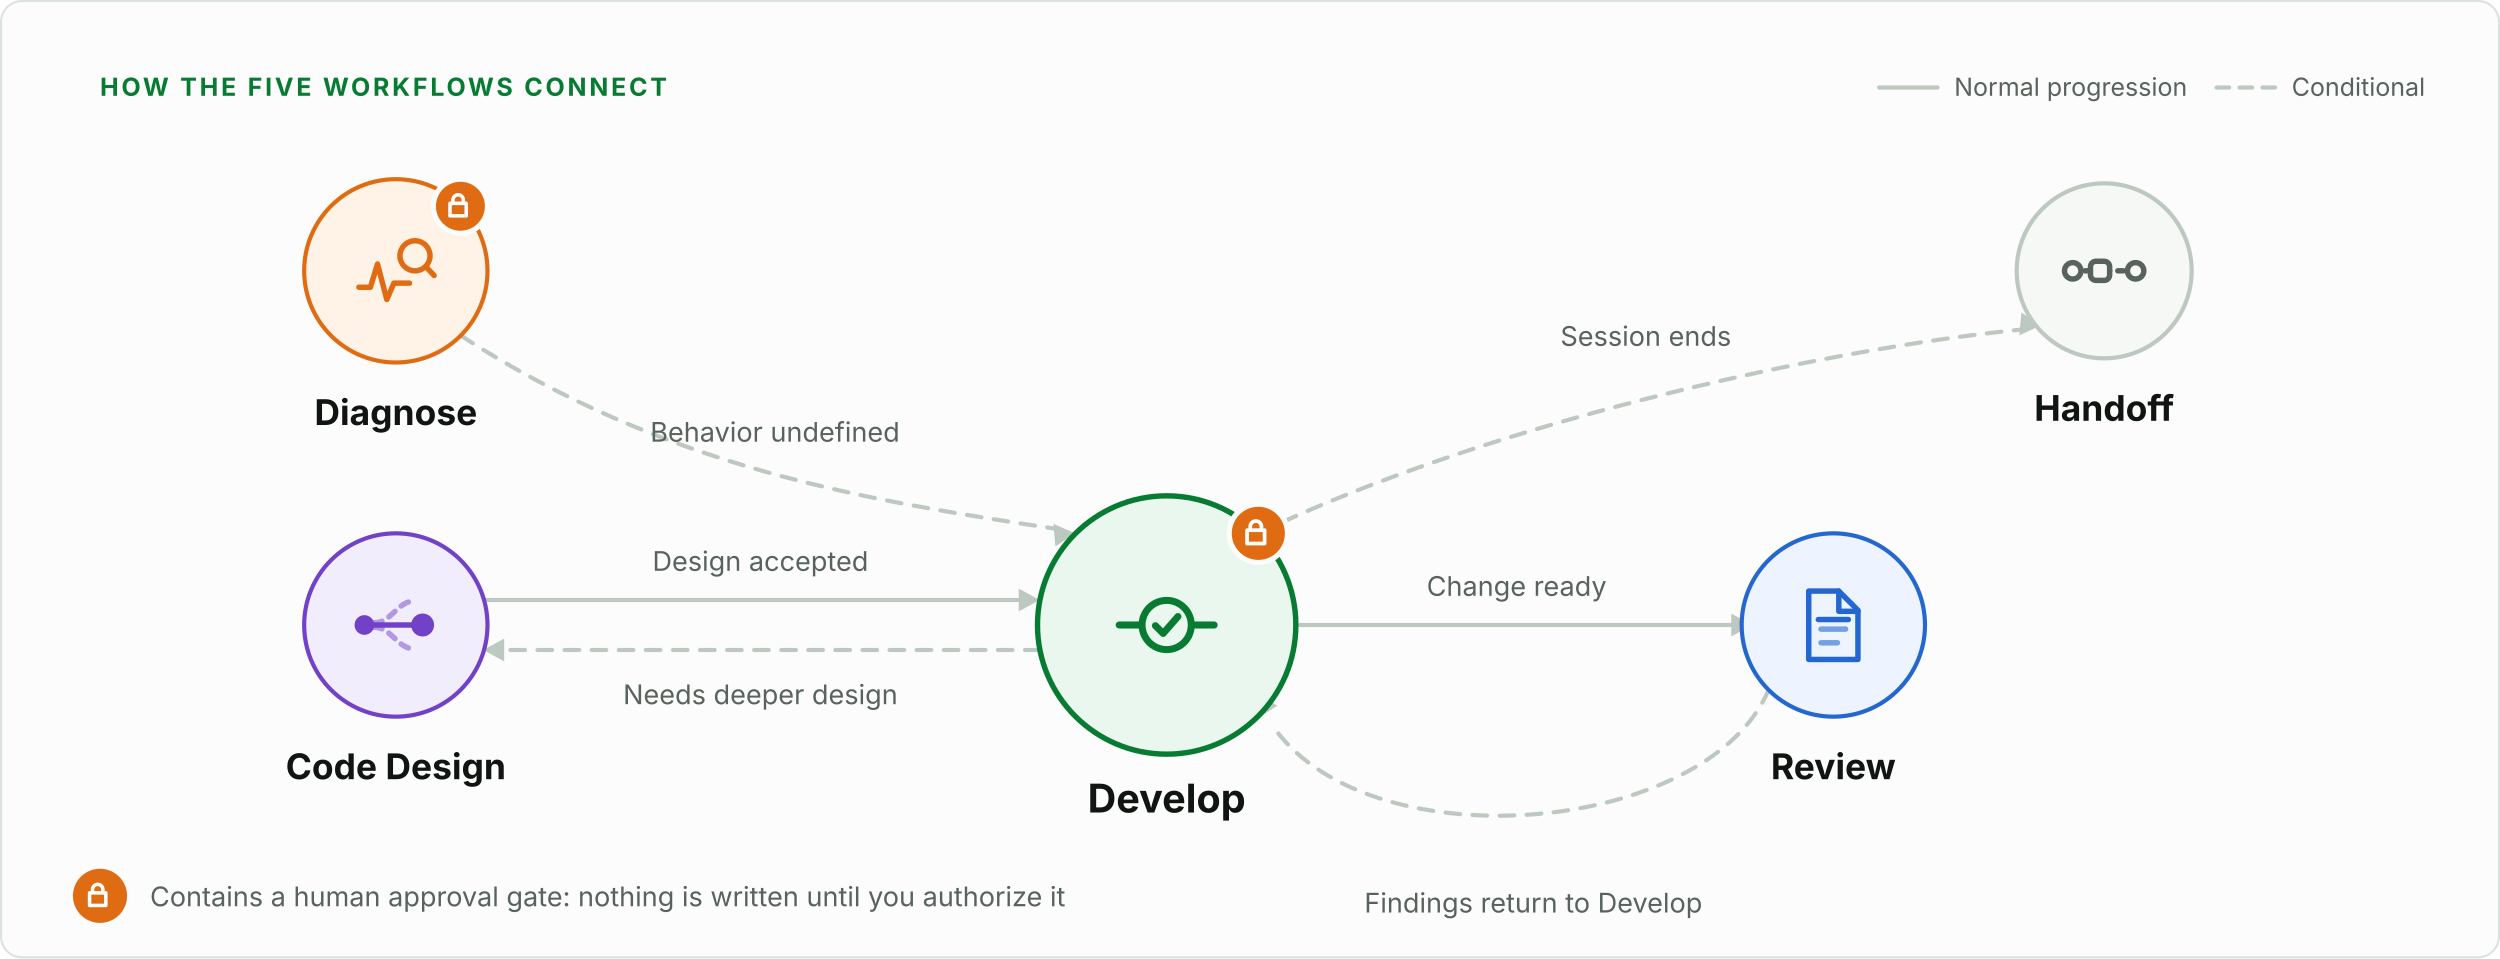
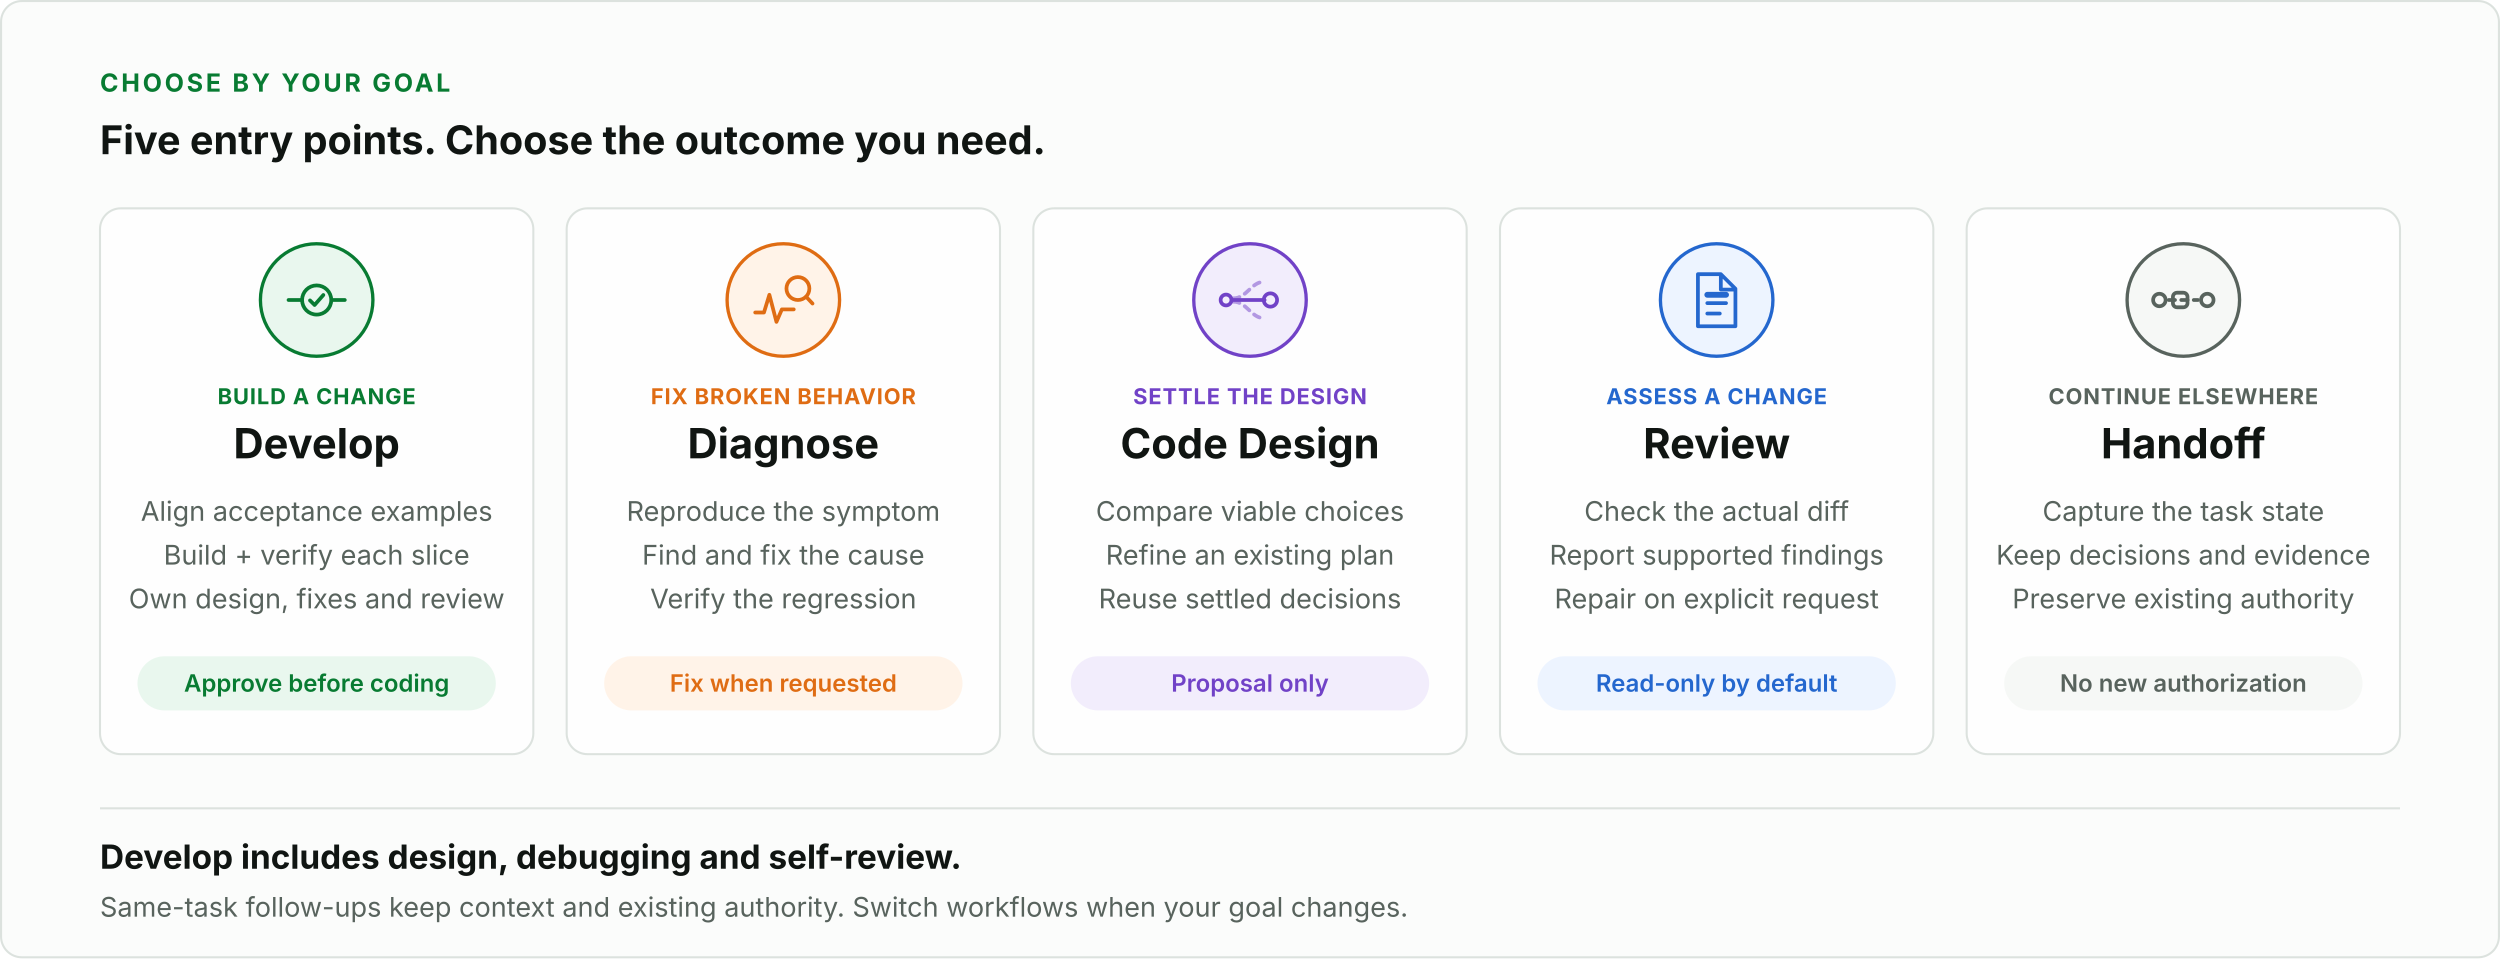
<svg xmlns="http://www.w3.org/2000/svg" width="1200" height="460" viewBox="0 0 1200 460" role="img" aria-labelledby="title desc" font-family="Inter, ui-sans-serif, -apple-system, BlinkMacSystemFont, Segoe UI, sans-serif">
  <rect x="0.5" y="0.5" width="1199" height="459" rx="10" fill="#fbfcfb" stroke="#dce2de" />
-   <text x="48" y="46" fill="#087b32" font-size="12" font-weight="700" letter-spacing="0.11em">HOW THE FIVE WORKFLOWS CONNECT</text>
-   <g>
-     <path d="M902 42h28" stroke="#bdc8c0" stroke-width="2" stroke-linecap="round" />
-     <text x="938" y="46" fill="#58635d" font-size="12">Normal progression</text>
-     <path d="M1064 42h28" stroke="#bdc8c0" stroke-width="2" stroke-linecap="round" stroke-dasharray="6 5" />
-     <text x="1100" y="46" fill="#58635d" font-size="12">Conditional</text>
+   <text x="48" y="44" fill="#087b32" font-size="12" font-weight="700" letter-spacing="0.11em">CHOOSE BY YOUR GOAL</text>
+   <text x="48" y="74" fill="#101512" font-size="19" font-weight="650">Five entry points. Choose the outcome you need.</text>
+   <g id="workflow-develop">
+     <rect x="48" y="100" width="208" height="262" rx="10" fill="#FEFEFE" stroke="#dce2de" />
+     <circle cx="152" cy="144" r="27" fill="#e9f7ee" stroke="#087b32" stroke-width="1.6" />
+     <g transform="translate(136 128)" fill="none" stroke="#087b32" stroke-width="1.8" stroke-linecap="round" stroke-linejoin="round">
+       <path d="M2.5 16h6M23.5 16h6" />
+       <circle cx="16" cy="16" r="7" />
+       <path d="m12.8 16.2 2.2 2.2 4.2-4.8" />
+     </g>
+     <text x="152" y="194" fill="#087b32" font-size="10.5" font-weight="700" text-anchor="middle" letter-spacing="0.04em">BUILD A CHANGE</text>
+     <text x="152" y="220" fill="#101512" font-size="20" font-weight="700" text-anchor="middle">Develop</text>
+     <text x="152" y="250" fill="#58635d" font-size="13" text-anchor="middle">Align acceptance examples</text>
+     <text x="152" y="271" fill="#58635d" font-size="13" text-anchor="middle">Build + verify each slice</text>
+     <text x="152" y="292" fill="#58635d" font-size="13" text-anchor="middle">Own design, fixes and review</text>
+     <rect x="66" y="315" width="172" height="26" rx="13" fill="#e9f7ee" />
+     <text x="152" y="332" fill="#087b32" font-size="11.5" font-weight="600" text-anchor="middle">Approve before coding</text>
  </g>
-   <g fill="none" stroke="#bdc8c0" stroke-width="2" stroke-linecap="round">
-     <path d="M232 288H491" />
-     <path d="M624 300H833" />
-     <g stroke-dasharray="7 6">
-       <path d="M499 312H240" />
-       <path d="M849 331C820 400 660 415 612 350" />
-       <path d="M221 161C320 225 415 240 508 254" />
-       <path d="M604 256C710 205 870 168 972 158" />
-     </g>
-   </g>
-   <g fill="#bdc8c0">
-     <path d="M499 288l-10-5.5v11z" />
-     <path d="M841 300l-10-5.5v11z" />
-     <path d="M232 312l10 5.5v-11z" />
-     <path d="M605 344l-1.6-11.4 9.7 6.1z" />
-     <path d="M516 256l-10.4-4.6 1 10.9z" />
-     <path d="M980 156l-9.7-5.9-1.1 10.9z" />
-   </g>
-   <g font-size="13" fill="#58635d" text-anchor="middle">
-     <text x="365" y="274">Design accepted</text>
-     <text x="365" y="338">Needs deeper design</text>
-     <text x="728" y="286">Change ready</text>
-     <text x="736" y="438">Findings return to Develop</text>
-     <text x="372" y="212">Behavior undefined</text>
-     <text x="790" y="166">Session ends</text>
-   </g>
-   <g>
-     <circle cx="190" cy="130" r="44" fill="#fff3e8" stroke="#df6c13" stroke-width="2" />
-     <g transform="translate(169 109) scale(1.3125)" fill="none" stroke="#df6c13" stroke-width="2" stroke-linecap="round" stroke-linejoin="round">
+   <g id="workflow-diagnose">
+     <rect x="272" y="100" width="208" height="262" rx="10" fill="#FEFEFE" stroke="#dce2de" />
+     <circle cx="376" cy="144" r="27" fill="#fff3e8" stroke="#df6c13" stroke-width="1.6" />
+     <g transform="translate(360 128)" fill="none" stroke="#df6c13" stroke-width="1.8" stroke-linecap="round" stroke-linejoin="round">
      <path d="M2.5 22h4.2l2.6-8.5 3.4 13 2.6-6H21" />
      <circle cx="23" cy="10.5" r="5.5" />
      <path d="m27 14.5 3 3.2" />
    </g>
-     <g transform="translate(221 99)">
-       <circle r="13" fill="#df6c13" stroke="#fbfcfb" stroke-width="2.5" />
-       <g fill="none" stroke="#FEFEFE" stroke-width="1.7" stroke-linecap="round" stroke-linejoin="round">
-         <path d="M-3.6-1.4V-3A2.5 2.5 0 0 1 1.4-3V-1.4M-5-1.4h7.8v6H-5V-1.4Z" />
-       </g>
+     <text x="376" y="194" fill="#df6c13" font-size="10.5" font-weight="700" text-anchor="middle" letter-spacing="0.04em">FIX BROKEN BEHAVIOR</text>
+     <text x="376" y="220" fill="#101512" font-size="20" font-weight="700" text-anchor="middle">Diagnose</text>
+     <text x="376" y="250" fill="#58635d" font-size="13" text-anchor="middle">Reproduce the symptom</text>
+     <text x="376" y="271" fill="#58635d" font-size="13" text-anchor="middle">Find and fix the cause</text>
+     <text x="376" y="292" fill="#58635d" font-size="13" text-anchor="middle">Verify the regression</text>
+     <rect x="290" y="315" width="172" height="26" rx="13" fill="#fff3e8" />
+     <text x="376" y="332" fill="#df6c13" font-size="11.5" font-weight="600" text-anchor="middle">Fix when requested</text>
+   </g>
+   <g id="workflow-code-design">
+     <rect x="496" y="100" width="208" height="262" rx="10" fill="#FEFEFE" stroke="#dce2de" />
+     <circle cx="600" cy="144" r="27" fill="#f2edfc" stroke="#7142c7" stroke-width="1.6" />
+     <g transform="translate(584 128)" fill="none" stroke="#7142c7" stroke-width="1.8" stroke-linecap="round" stroke-linejoin="round">
+       <path d="M8 15.2c6.5 0 8.5-8 15-8M8 16.8c6.5 0 8.5 8 15 8" stroke-dasharray="3 3" opacity="0.5" />
+       <path d="M8 16h15" />
+       <circle cx="4.5" cy="16" r="2.6" />
+       <circle cx="25.8" cy="16" r="3.2" />
    </g>
-     <text x="190" y="204" text-anchor="middle" fill="#101512" font-size="17" font-weight="700">Diagnose</text>
+     <text x="600" y="194" fill="#7142c7" font-size="10.5" font-weight="700" text-anchor="middle" letter-spacing="0.04em">SETTLE THE DESIGN</text>
+     <text x="600" y="220" fill="#101512" font-size="20" font-weight="700" text-anchor="middle">Code Design</text>
+     <text x="600" y="250" fill="#58635d" font-size="13" text-anchor="middle">Compare viable choices</text>
+     <text x="600" y="271" fill="#58635d" font-size="13" text-anchor="middle">Refine an existing plan</text>
+     <text x="600" y="292" fill="#58635d" font-size="13" text-anchor="middle">Reuse settled decisions</text>
+     <rect x="514" y="315" width="172" height="26" rx="13" fill="#f2edfc" />
+     <text x="600" y="332" fill="#7142c7" font-size="11.5" font-weight="600" text-anchor="middle">Proposal only</text>
  </g>
-   <g>
-     <circle cx="1010" cy="130" r="42" fill="#f6f8f6" stroke="#bdc8c0" stroke-width="2" />
-     <g transform="translate(989 109) scale(1.3125)" fill="none" stroke="#58635d" stroke-width="2" stroke-linecap="round" stroke-linejoin="round">
+   <g id="workflow-review">
+     <rect x="720" y="100" width="208" height="262" rx="10" fill="#FEFEFE" stroke="#dce2de" />
+     <circle cx="824" cy="144" r="27" fill="#edf4ff" stroke="#2467ce" stroke-width="1.6" />
+     <g transform="translate(808 128)" fill="none" stroke="#2467ce" stroke-width="1.8" stroke-linecap="round" stroke-linejoin="round">
+       <path d="M7 3.6h11l7 7v18H7zM18 3.6v7.4h7M11.5 17.5h9M11.5 22.5h6" />
+       <path d="M11.5 13.5h9" stroke-width="2.8" />
+     </g>
+     <text x="824" y="194" fill="#2467ce" font-size="10.5" font-weight="700" text-anchor="middle" letter-spacing="0.04em">ASSESS A CHANGE</text>
+     <text x="824" y="220" fill="#101512" font-size="20" font-weight="700" text-anchor="middle">Review</text>
+     <text x="824" y="250" fill="#58635d" font-size="13" text-anchor="middle">Check the actual diff</text>
+     <text x="824" y="271" fill="#58635d" font-size="13" text-anchor="middle">Report supported findings</text>
+     <text x="824" y="292" fill="#58635d" font-size="13" text-anchor="middle">Repair on explicit request</text>
+     <rect x="738" y="315" width="172" height="26" rx="13" fill="#edf4ff" />
+     <text x="824" y="332" fill="#2467ce" font-size="11.5" font-weight="600" text-anchor="middle">Read-only by default</text>
+   </g>
+   <g id="workflow-handoff">
+     <rect x="944" y="100" width="208" height="262" rx="10" fill="#FEFEFE" stroke="#dce2de" />
+     <circle cx="1048" cy="144" r="27" fill="#f6f8f6" stroke="#58635d" stroke-width="1.6" />
+     <g transform="translate(1032 128)" fill="none" stroke="#58635d" stroke-width="1.8" stroke-linecap="round" stroke-linejoin="round">
      <path d="M9 16h14" stroke-dasharray="3 3" />
-       <rect x="11" y="12.5" width="7" height="7" rx="2" fill="#f6f8f6" />
+       <rect x="11" y="12.5" width="7" height="7" rx="2" />
      <circle cx="4.5" cy="16" r="3" />
      <circle cx="27.5" cy="16" r="3" />
    </g>
-     <text x="1010" y="202" text-anchor="middle" fill="#101512" font-size="17" font-weight="700">Handoff</text>
+     <text x="1048" y="194" fill="#58635d" font-size="10.5" font-weight="700" text-anchor="middle" letter-spacing="0.04em">CONTINUE ELSEWHERE</text>
+     <text x="1048" y="220" fill="#101512" font-size="20" font-weight="700" text-anchor="middle">Handoff</text>
+     <text x="1048" y="250" fill="#58635d" font-size="13" text-anchor="middle">Capture the task state</text>
+     <text x="1048" y="271" fill="#58635d" font-size="13" text-anchor="middle">Keep decisions and evidence</text>
+     <text x="1048" y="292" fill="#58635d" font-size="13" text-anchor="middle">Preserve existing authority</text>
+     <rect x="962" y="315" width="172" height="26" rx="13" fill="#f6f8f6" />
+     <text x="1048" y="332" fill="#58635d" font-size="11.5" font-weight="600" text-anchor="middle">No new authorization</text>
  </g>
-   <g>
-     <circle cx="190" cy="300" r="44" fill="#f2edfc" stroke="#7142c7" stroke-width="2" />
-     <g transform="translate(169 279) scale(1.3125)" fill="none" stroke="#7142c7" stroke-width="2" stroke-linecap="round" stroke-linejoin="round">
-       <path d="M8 15.2c6.5 0 8.5-8 15-8" stroke-dasharray="3 3" opacity="0.5" />
-       <path d="M8 16.8c6.5 0 8.5 8 15 8" stroke-dasharray="3 3" opacity="0.5" />
-       <path d="M8 16h15" />
-       <circle cx="4.5" cy="16" r="2.6" fill="#7142c7" />
-       <circle cx="25.8" cy="16" r="3.2" fill="#7142c7" />
-     </g>
-     <text x="190" y="374" text-anchor="middle" fill="#101512" font-size="17" font-weight="700">Code Design</text>
-   </g>
-   <g>
-     <circle cx="560" cy="300" r="62" fill="#e9f7ee" stroke="#087b32" stroke-width="2.6" />
-     <g transform="translate(533 273) scale(1.6875)" fill="none" stroke="#087b32" stroke-width="2" stroke-linecap="round" stroke-linejoin="round">
-       <path d="M2.5 16h6" />
-       <path d="M23.5 16h6" />
-       <circle cx="16" cy="16" r="7" />
-       <path d="m12.8 16.2 2.2 2.2 4.2-4.8" />
-     </g>
-     <g transform="translate(604 256)">
-       <circle r="14" fill="#df6c13" stroke="#fbfcfb" stroke-width="2.5" />
-       <g fill="none" stroke="#FEFEFE" stroke-width="1.8" stroke-linecap="round" stroke-linejoin="round">
-         <path d="M-3.9-1.5V-3.2A2.7 2.7 0 0 1 1.5-3.2V-1.5M-5.4-1.5h8.4v6.4h-8.4V-1.5Z" />
-       </g>
-     </g>
-     <text x="560" y="390" text-anchor="middle" fill="#101512" font-size="19" font-weight="750">Develop</text>
-   </g>
-   <g>
-     <circle cx="880" cy="300" r="44" fill="#edf4ff" stroke="#2467ce" stroke-width="2" />
-     <g transform="translate(859 279) scale(1.3125)" fill="none" stroke="#2467ce" stroke-width="2" stroke-linecap="round" stroke-linejoin="round">
-       <path d="M7 3.6h11l7 7v18H7z" />
-       <path d="M18 3.6v7.4h7" />
-       <path d="M11.5 17.5h9" opacity="0.6" />
-       <path d="M11.5 22.5h6" opacity="0.6" />
-       <rect x="9.5" y="13" width="13" height="2" rx="1" fill="#2467ce" stroke="none" />
-     </g>
-     <text x="880" y="374" text-anchor="middle" fill="#101512" font-size="17" font-weight="700">Review</text>
-   </g>
-   <g transform="translate(48 430)">
-     <circle r="13" fill="#df6c13" />
-     <g fill="none" stroke="#FEFEFE" stroke-width="1.7" stroke-linecap="round" stroke-linejoin="round">
-       <path d="M-3.6-1.4V-3A2.5 2.5 0 0 1 1.4-3V-1.4M-5-1.4h7.8v6H-5V-1.4Z" />
-     </g>
-     <text x="24" y="5" fill="#58635d" font-size="13">Contains a human approval gate: nothing is written until you authorize it</text>
-   </g>
+   <path d="M48 388H1152" stroke="#dce2de" />
+   <text x="48" y="417" fill="#101512" font-size="16" font-weight="650">Develop includes design, debugging and self-review.</text>
+   <text x="48" y="440" fill="#58635d" font-size="13">Same-task follow-ups keep context and existing authority. Switch workflows when your goal changes.</text>
</svg>
